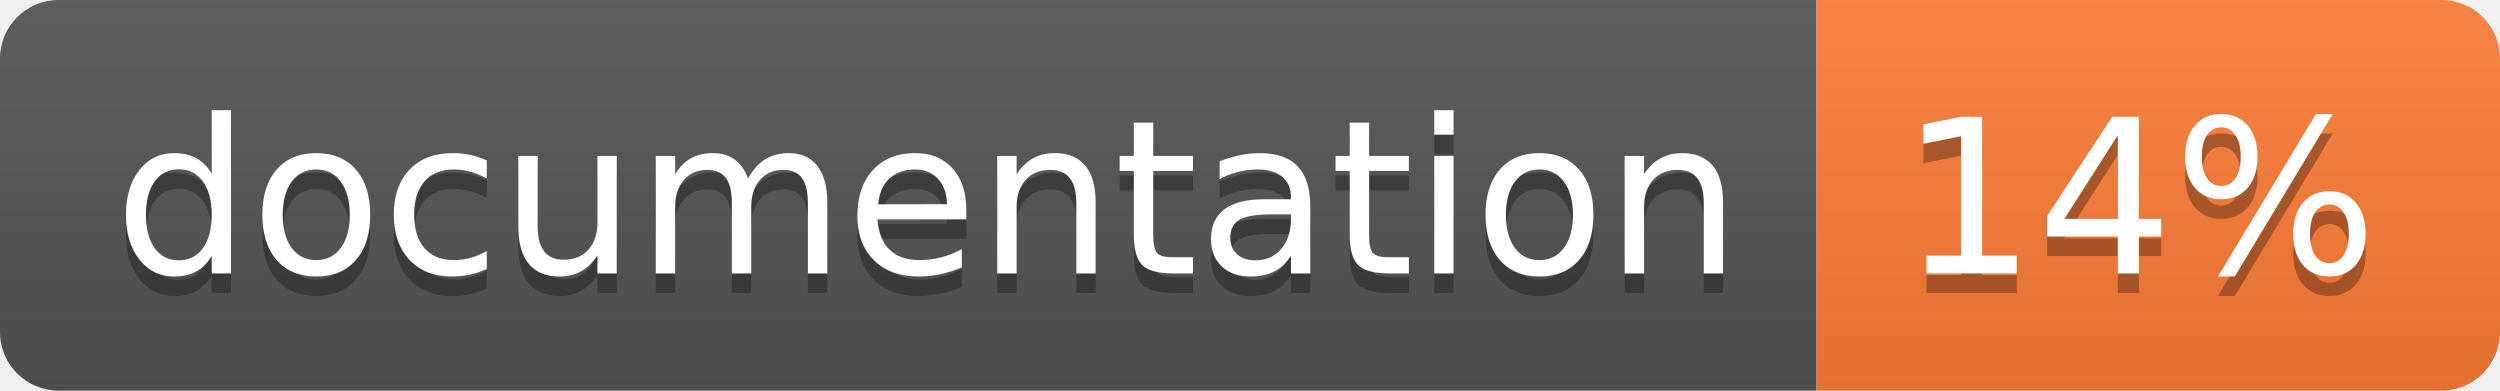
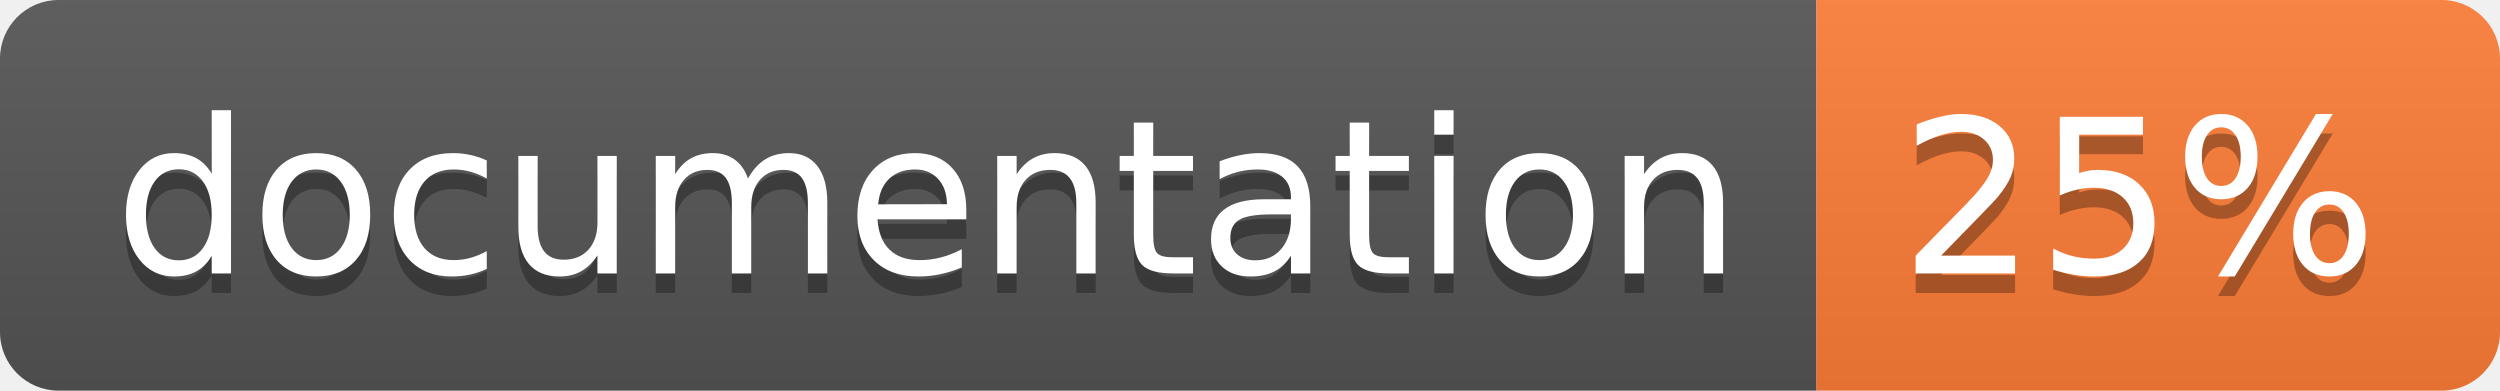
<svg xmlns="http://www.w3.org/2000/svg" width="128" height="20">
  <linearGradient id="b" x2="0" y2="100%">
    <stop offset="0" stop-color="#bbb" stop-opacity=".1" />
    <stop offset="1" stop-opacity=".1" />
  </linearGradient>
  <clipPath id="a">
    <rect width="128" height="20" rx="3" fill="#fff" />
  </clipPath>
  <g clip-path="url(#a)">
    <path fill="#555" d="M0 0h93v20H0z" />
    <path fill="#fe7d37" d="M93 0h35v20H93z" />
    <path fill="url(#b)" d="M0 0h128v20H0z" />
  </g>
  <g fill="#fff" text-anchor="middle" font-family="DejaVu Sans,Verdana,Geneva,sans-serif" font-size="110">
    <text x="475" y="150" fill="#010101" fill-opacity=".3" transform="scale(.1)" textLength="830">
      documentation
    </text>
    <text x="475" y="140" transform="scale(.1)" textLength="830">
      documentation
    </text>
    <text x="1095" y="150" fill="#010101" fill-opacity=".3" transform="scale(.1)" textLength="250">
-       14%
+       25%
    </text>
    <text x="1095" y="140" transform="scale(.1)" textLength="250">
-       14%
+       25%
    </text>
  </g>
</svg>
